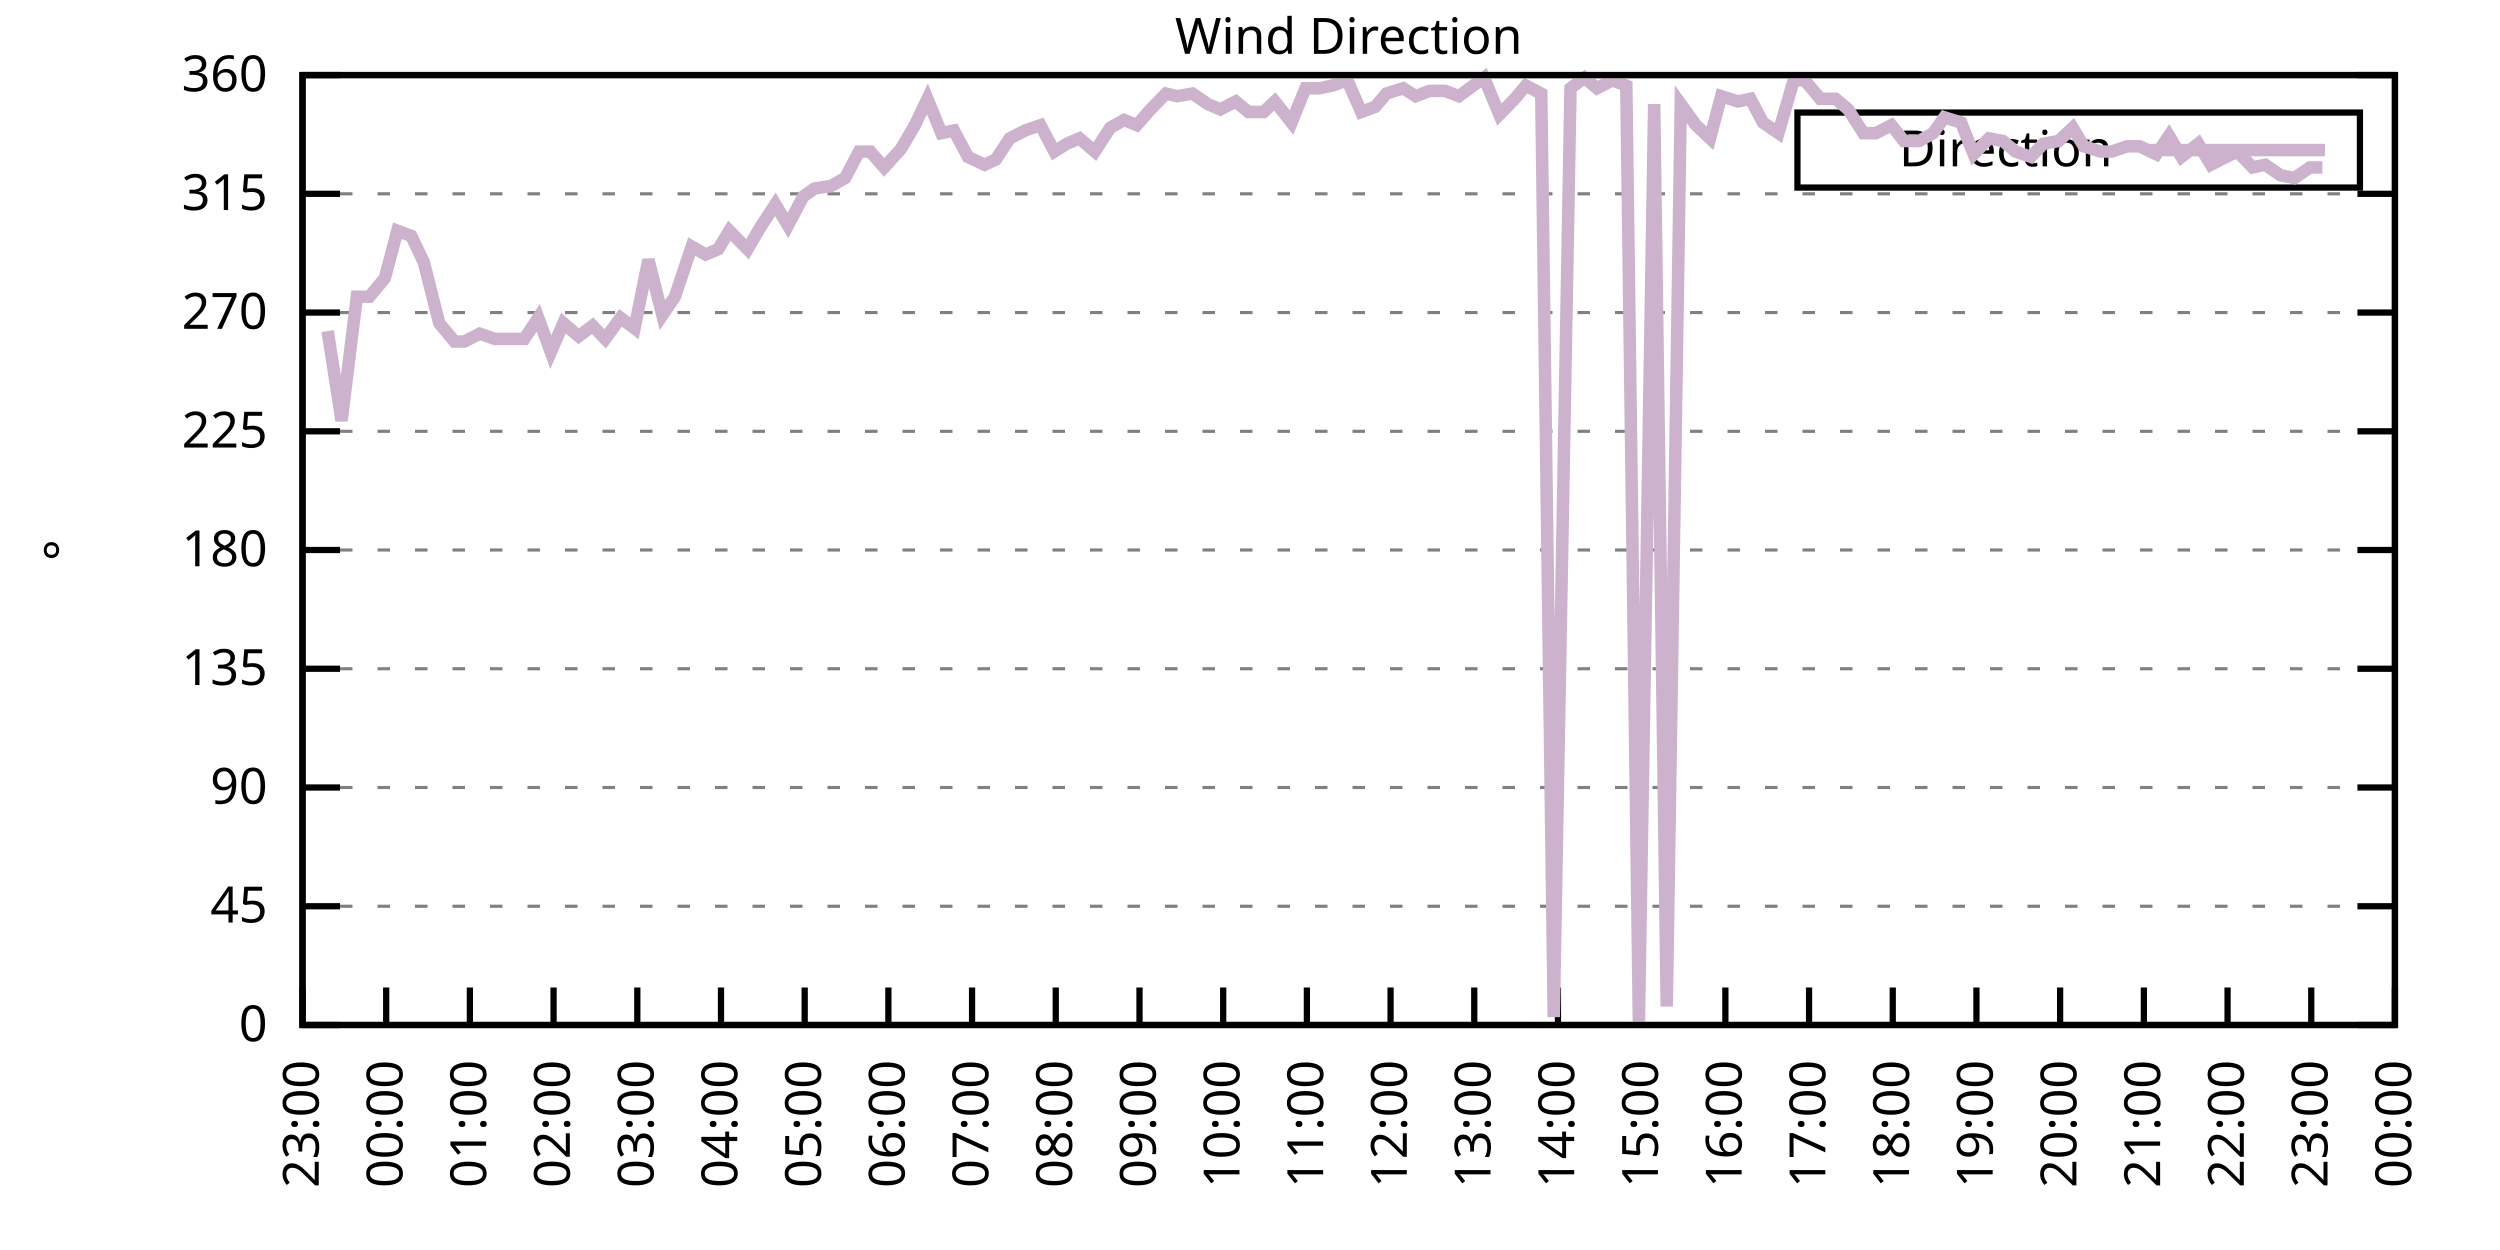
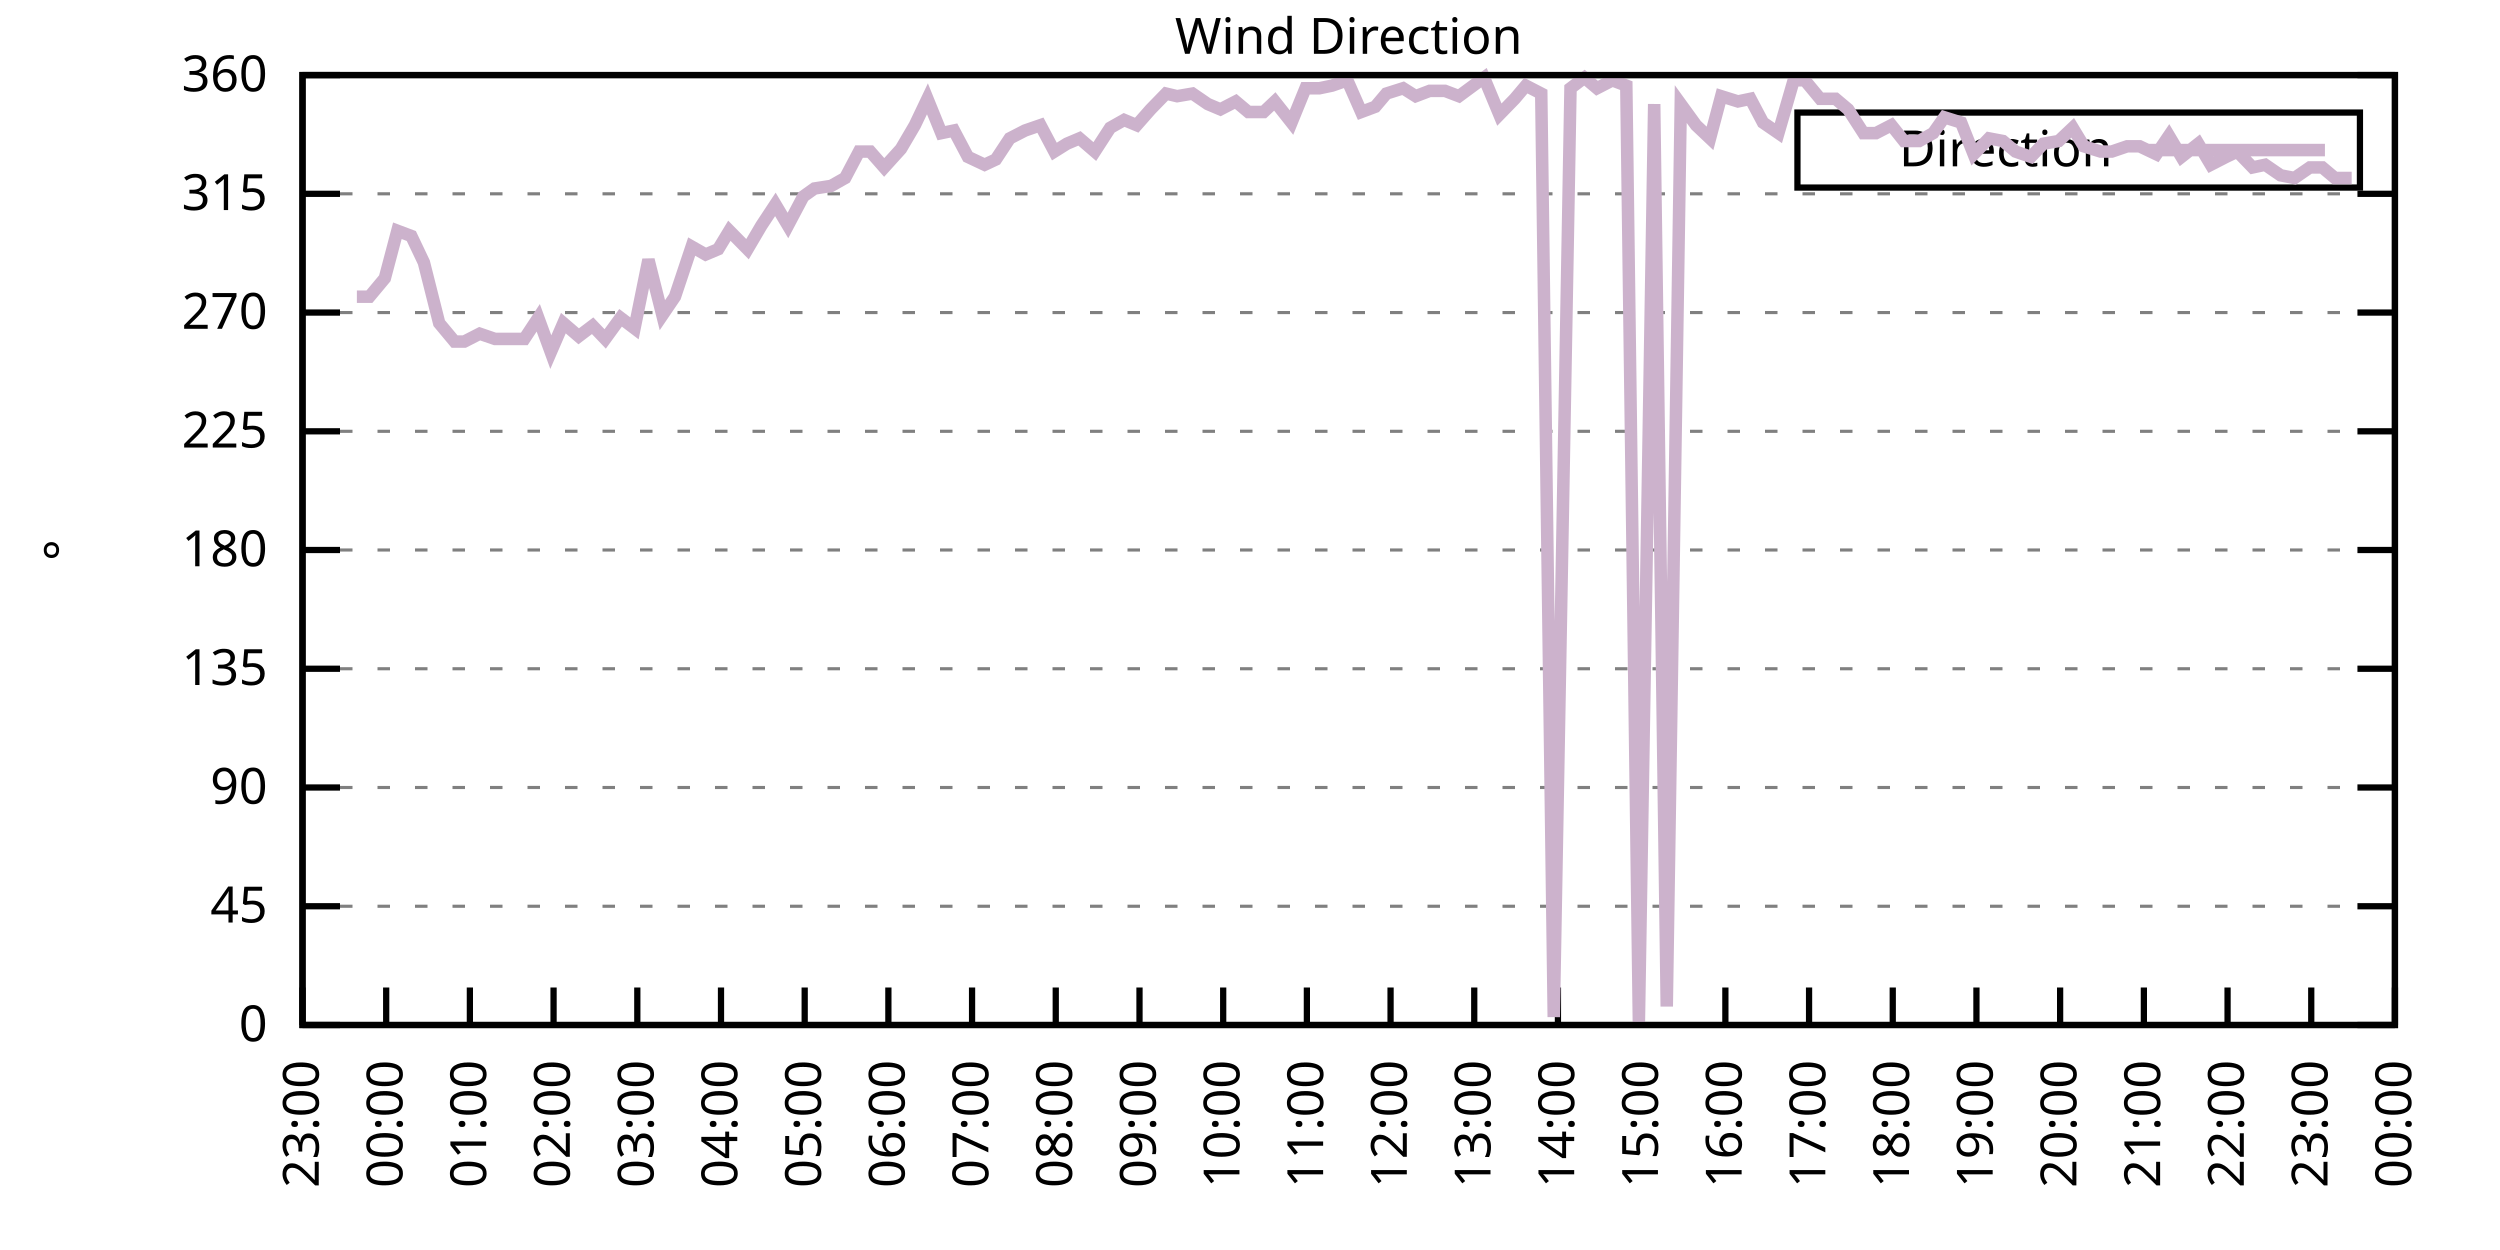
<svg xmlns="http://www.w3.org/2000/svg" xmlns:xlink="http://www.w3.org/1999/xlink" width="400" height="200" viewBox="0 0 400 200">
  <g id="gnuplot_canvas">
    <rect x="0" y="0" width="400" height="200" fill="none" />
    <defs>
      <circle id="gpDot" r="0.5" stroke-width="0.5" stroke="currentColor" />
      <path id="gpPt0" stroke-width="0.333" stroke="currentColor" d="M-1,0 h2 M0,-1 v2" />
      <path id="gpPt1" stroke-width="0.333" stroke="currentColor" d="M-1,-1 L1,1 M1,-1 L-1,1" />
      <path id="gpPt2" stroke-width="0.333" stroke="currentColor" d="M-1,0 L1,0 M0,-1 L0,1 M-1,-1 L1,1 M-1,1 L1,-1" />
      <rect id="gpPt3" stroke-width="0.333" stroke="currentColor" x="-1" y="-1" width="2" height="2" />
      <rect id="gpPt4" stroke-width="0.333" stroke="currentColor" fill="currentColor" x="-1" y="-1" width="2" height="2" />
      <circle id="gpPt5" stroke-width="0.333" stroke="currentColor" cx="0" cy="0" r="1" />
      <use xlink:href="#gpPt5" id="gpPt6" fill="currentColor" stroke="none" />
      <path id="gpPt7" stroke-width="0.333" stroke="currentColor" d="M0,-1.33 L-1.33,0.67 L1.33,0.67 z" />
      <use xlink:href="#gpPt7" id="gpPt8" fill="currentColor" stroke="none" />
      <use xlink:href="#gpPt7" id="gpPt9" stroke="currentColor" transform="rotate(180)" />
      <use xlink:href="#gpPt9" id="gpPt10" fill="currentColor" stroke="none" />
      <use xlink:href="#gpPt3" id="gpPt11" stroke="currentColor" transform="rotate(45)" />
      <use xlink:href="#gpPt11" id="gpPt12" fill="currentColor" stroke="none" />
      <path id="gpPt13" stroke-width="0.333" stroke="currentColor" d="M0,1.330 L1.265,0.411 L0.782,-1.067 L-0.782,-1.076 L-1.265,0.411 z" />
      <use xlink:href="#gpPt13" id="gpPt14" fill="currentColor" stroke="none" />
      <filter id="textbox" filterUnits="objectBoundingBox" x="0" y="0" height="1" width="1">
        <feFlood flood-color="white" flood-opacity="1" result="bgnd" />
        <feComposite in="SourceGraphic" in2="bgnd" operator="atop" />
      </filter>
      <filter id="greybox" filterUnits="objectBoundingBox" x="0" y="0" height="1" width="1">
        <feFlood flood-color="lightgrey" flood-opacity="1" result="grey" />
        <feComposite in="SourceGraphic" in2="grey" operator="atop" />
      </filter>
    </defs>
    <g fill="none" color="white" stroke="currentColor" stroke-width="1.00" stroke-linecap="butt" stroke-linejoin="miter">
</g>
    <g fill="none" color="black" stroke="currentColor" stroke-width="1.00" stroke-linecap="butt" stroke-linejoin="miter">
      <g stroke="none" shape-rendering="crispEdges">
        <polygon fill="rgb(255, 255, 255)" points="48.40,164.00 383.18,164.00 383.18,12.02 48.40,12.02 " />
      </g>
    </g>
    <g fill="none" color="black" stroke="currentColor" stroke-width="1.00" stroke-linecap="butt" stroke-linejoin="miter">
</g>
    <g fill="none" color="black" stroke="black" stroke-width="0.50" stroke-linecap="butt" stroke-linejoin="miter">
</g>
    <g fill="none" color="gray" stroke="currentColor" stroke-width="0.50" stroke-linecap="butt" stroke-linejoin="miter">
      <path stroke="gray" stroke-dasharray="2,4" class="gridline" d="M48.40,164.00 L383.19,164.00  " />
    </g>
    <g fill="none" color="gray" stroke="gray" stroke-width="1.00" stroke-linecap="butt" stroke-linejoin="miter">
</g>
    <g fill="none" color="black" stroke="currentColor" stroke-width="1.00" stroke-linecap="butt" stroke-linejoin="miter">
      <path stroke="black" d="M48.40,164.00 L54.40,164.00 M383.19,164.00 L377.19,164.00  " />
      <g transform="translate(42.80,166.60)" stroke="none" fill="black" font-family="Sans" font-size="8.00" text-anchor="end">
        <text>
          <tspan font-family="Sans"> 0</tspan>
        </text>
      </g>
    </g>
    <g fill="none" color="black" stroke="currentColor" stroke-width="1.00" stroke-linecap="butt" stroke-linejoin="miter">
</g>
    <g fill="none" color="black" stroke="black" stroke-width="0.50" stroke-linecap="butt" stroke-linejoin="miter">
</g>
    <g fill="none" color="gray" stroke="currentColor" stroke-width="0.50" stroke-linecap="butt" stroke-linejoin="miter">
      <path stroke="gray" stroke-dasharray="2,4" class="gridline" d="M48.40,145.00 L383.19,145.00  " />
    </g>
    <g fill="none" color="gray" stroke="gray" stroke-width="1.00" stroke-linecap="butt" stroke-linejoin="miter">
</g>
    <g fill="none" color="black" stroke="currentColor" stroke-width="1.00" stroke-linecap="butt" stroke-linejoin="miter">
      <path stroke="black" d="M48.40,145.00 L54.40,145.00 M383.19,145.00 L377.19,145.00  " />
      <g transform="translate(42.80,147.60)" stroke="none" fill="black" font-family="Sans" font-size="8.00" text-anchor="end">
        <text>
          <tspan font-family="Sans"> 45</tspan>
        </text>
      </g>
    </g>
    <g fill="none" color="black" stroke="currentColor" stroke-width="1.00" stroke-linecap="butt" stroke-linejoin="miter">
</g>
    <g fill="none" color="black" stroke="black" stroke-width="0.50" stroke-linecap="butt" stroke-linejoin="miter">
</g>
    <g fill="none" color="gray" stroke="currentColor" stroke-width="0.50" stroke-linecap="butt" stroke-linejoin="miter">
      <path stroke="gray" stroke-dasharray="2,4" class="gridline" d="M48.40,126.00 L383.19,126.00  " />
    </g>
    <g fill="none" color="gray" stroke="gray" stroke-width="1.00" stroke-linecap="butt" stroke-linejoin="miter">
</g>
    <g fill="none" color="black" stroke="currentColor" stroke-width="1.00" stroke-linecap="butt" stroke-linejoin="miter">
      <path stroke="black" d="M48.40,126.00 L54.40,126.00 M383.19,126.00 L377.19,126.00  " />
      <g transform="translate(42.80,128.60)" stroke="none" fill="black" font-family="Sans" font-size="8.00" text-anchor="end">
        <text>
          <tspan font-family="Sans"> 90</tspan>
        </text>
      </g>
    </g>
    <g fill="none" color="black" stroke="currentColor" stroke-width="1.00" stroke-linecap="butt" stroke-linejoin="miter">
</g>
    <g fill="none" color="black" stroke="black" stroke-width="0.50" stroke-linecap="butt" stroke-linejoin="miter">
</g>
    <g fill="none" color="gray" stroke="currentColor" stroke-width="0.50" stroke-linecap="butt" stroke-linejoin="miter">
      <path stroke="gray" stroke-dasharray="2,4" class="gridline" d="M48.40,107.00 L383.19,107.00  " />
    </g>
    <g fill="none" color="gray" stroke="gray" stroke-width="1.00" stroke-linecap="butt" stroke-linejoin="miter">
</g>
    <g fill="none" color="black" stroke="currentColor" stroke-width="1.00" stroke-linecap="butt" stroke-linejoin="miter">
      <path stroke="black" d="M48.40,107.00 L54.40,107.00 M383.19,107.00 L377.19,107.00  " />
      <g transform="translate(42.80,109.60)" stroke="none" fill="black" font-family="Sans" font-size="8.00" text-anchor="end">
        <text>
          <tspan font-family="Sans"> 135</tspan>
        </text>
      </g>
    </g>
    <g fill="none" color="black" stroke="currentColor" stroke-width="1.00" stroke-linecap="butt" stroke-linejoin="miter">
</g>
    <g fill="none" color="black" stroke="black" stroke-width="0.50" stroke-linecap="butt" stroke-linejoin="miter">
</g>
    <g fill="none" color="gray" stroke="currentColor" stroke-width="0.50" stroke-linecap="butt" stroke-linejoin="miter">
      <path stroke="gray" stroke-dasharray="2,4" class="gridline" d="M48.40,88.00 L383.19,88.00  " />
    </g>
    <g fill="none" color="gray" stroke="gray" stroke-width="1.00" stroke-linecap="butt" stroke-linejoin="miter">
</g>
    <g fill="none" color="black" stroke="currentColor" stroke-width="1.00" stroke-linecap="butt" stroke-linejoin="miter">
      <path stroke="black" d="M48.40,88.00 L54.40,88.00 M383.19,88.00 L377.19,88.00  " />
      <g transform="translate(42.80,90.60)" stroke="none" fill="black" font-family="Sans" font-size="8.00" text-anchor="end">
        <text>
          <tspan font-family="Sans"> 180</tspan>
        </text>
      </g>
    </g>
    <g fill="none" color="black" stroke="currentColor" stroke-width="1.00" stroke-linecap="butt" stroke-linejoin="miter">
</g>
    <g fill="none" color="black" stroke="black" stroke-width="0.50" stroke-linecap="butt" stroke-linejoin="miter">
</g>
    <g fill="none" color="gray" stroke="currentColor" stroke-width="0.50" stroke-linecap="butt" stroke-linejoin="miter">
      <path stroke="gray" stroke-dasharray="2,4" class="gridline" d="M48.40,69.01 L383.19,69.01  " />
    </g>
    <g fill="none" color="gray" stroke="gray" stroke-width="1.00" stroke-linecap="butt" stroke-linejoin="miter">
</g>
    <g fill="none" color="black" stroke="currentColor" stroke-width="1.00" stroke-linecap="butt" stroke-linejoin="miter">
      <path stroke="black" d="M48.40,69.01 L54.40,69.01 M383.19,69.01 L377.19,69.01  " />
      <g transform="translate(42.80,71.61)" stroke="none" fill="black" font-family="Sans" font-size="8.00" text-anchor="end">
        <text>
          <tspan font-family="Sans"> 225</tspan>
        </text>
      </g>
    </g>
    <g fill="none" color="black" stroke="currentColor" stroke-width="1.00" stroke-linecap="butt" stroke-linejoin="miter">
</g>
    <g fill="none" color="black" stroke="black" stroke-width="0.50" stroke-linecap="butt" stroke-linejoin="miter">
</g>
    <g fill="none" color="gray" stroke="currentColor" stroke-width="0.50" stroke-linecap="butt" stroke-linejoin="miter">
      <path stroke="gray" stroke-dasharray="2,4" class="gridline" d="M48.40,50.01 L383.19,50.01  " />
    </g>
    <g fill="none" color="gray" stroke="gray" stroke-width="1.00" stroke-linecap="butt" stroke-linejoin="miter">
</g>
    <g fill="none" color="black" stroke="currentColor" stroke-width="1.00" stroke-linecap="butt" stroke-linejoin="miter">
      <path stroke="black" d="M48.40,50.01 L54.40,50.01 M383.19,50.01 L377.19,50.01  " />
      <g transform="translate(42.80,52.61)" stroke="none" fill="black" font-family="Sans" font-size="8.00" text-anchor="end">
        <text>
          <tspan font-family="Sans"> 270</tspan>
        </text>
      </g>
    </g>
    <g fill="none" color="black" stroke="currentColor" stroke-width="1.00" stroke-linecap="butt" stroke-linejoin="miter">
</g>
    <g fill="none" color="black" stroke="black" stroke-width="0.50" stroke-linecap="butt" stroke-linejoin="miter">
</g>
    <g fill="none" color="gray" stroke="currentColor" stroke-width="0.50" stroke-linecap="butt" stroke-linejoin="miter">
      <path stroke="gray" stroke-dasharray="2,4" class="gridline" d="M48.40,31.01 L383.19,31.01  " />
    </g>
    <g fill="none" color="gray" stroke="gray" stroke-width="1.00" stroke-linecap="butt" stroke-linejoin="miter">
</g>
    <g fill="none" color="black" stroke="currentColor" stroke-width="1.00" stroke-linecap="butt" stroke-linejoin="miter">
      <path stroke="black" d="M48.40,31.01 L54.40,31.01 M383.19,31.01 L377.19,31.01  " />
      <g transform="translate(42.80,33.61)" stroke="none" fill="black" font-family="Sans" font-size="8.00" text-anchor="end">
        <text>
          <tspan font-family="Sans"> 315</tspan>
        </text>
      </g>
    </g>
    <g fill="none" color="black" stroke="currentColor" stroke-width="1.00" stroke-linecap="butt" stroke-linejoin="miter">
</g>
    <g fill="none" color="black" stroke="black" stroke-width="0.50" stroke-linecap="butt" stroke-linejoin="miter">
</g>
    <g fill="none" color="gray" stroke="currentColor" stroke-width="0.50" stroke-linecap="butt" stroke-linejoin="miter">
      <path stroke="gray" stroke-dasharray="2,4" class="gridline" d="M48.40,12.01 L383.19,12.01  " />
    </g>
    <g fill="none" color="gray" stroke="gray" stroke-width="1.00" stroke-linecap="butt" stroke-linejoin="miter">
</g>
    <g fill="none" color="black" stroke="currentColor" stroke-width="1.00" stroke-linecap="butt" stroke-linejoin="miter">
      <path stroke="black" d="M48.40,12.01 L54.40,12.01 M383.19,12.01 L377.19,12.01  " />
      <g transform="translate(42.80,14.61)" stroke="none" fill="black" font-family="Sans" font-size="8.00" text-anchor="end">
        <text>
          <tspan font-family="Sans"> 360</tspan>
        </text>
      </g>
    </g>
    <g fill="none" color="black" stroke="currentColor" stroke-width="1.00" stroke-linecap="butt" stroke-linejoin="miter">
      <path stroke="black" d="M48.40,164.00 L48.40,158.00  " />
      <g transform="translate(51.00,169.60) rotate(270.00)" stroke="none" fill="black" font-family="Sans" font-size="8.00" text-anchor="end">
        <text>
          <tspan font-family="Sans">23:00</tspan>
        </text>
      </g>
    </g>
    <g fill="none" color="black" stroke="currentColor" stroke-width="1.00" stroke-linecap="butt" stroke-linejoin="miter">
      <path stroke="black" d="M61.79,164.00 L61.79,158.00  " />
      <g transform="translate(64.39,169.60) rotate(270.00)" stroke="none" fill="black" font-family="Sans" font-size="8.00" text-anchor="end">
        <text>
          <tspan font-family="Sans">00:00</tspan>
        </text>
      </g>
    </g>
    <g fill="none" color="black" stroke="currentColor" stroke-width="1.00" stroke-linecap="butt" stroke-linejoin="miter">
      <path stroke="black" d="M75.18,164.00 L75.18,158.00  " />
      <g transform="translate(77.78,169.60) rotate(270.00)" stroke="none" fill="black" font-family="Sans" font-size="8.00" text-anchor="end">
        <text>
          <tspan font-family="Sans">01:00</tspan>
        </text>
      </g>
    </g>
    <g fill="none" color="black" stroke="currentColor" stroke-width="1.00" stroke-linecap="butt" stroke-linejoin="miter">
      <path stroke="black" d="M88.57,164.00 L88.57,158.00  " />
      <g transform="translate(91.17,169.60) rotate(270.00)" stroke="none" fill="black" font-family="Sans" font-size="8.00" text-anchor="end">
        <text>
          <tspan font-family="Sans">02:00</tspan>
        </text>
      </g>
    </g>
    <g fill="none" color="black" stroke="currentColor" stroke-width="1.00" stroke-linecap="butt" stroke-linejoin="miter">
      <path stroke="black" d="M101.97,164.00 L101.97,158.00  " />
      <g transform="translate(104.57,169.60) rotate(270.00)" stroke="none" fill="black" font-family="Sans" font-size="8.00" text-anchor="end">
        <text>
          <tspan font-family="Sans">03:00</tspan>
        </text>
      </g>
    </g>
    <g fill="none" color="black" stroke="currentColor" stroke-width="1.00" stroke-linecap="butt" stroke-linejoin="miter">
      <path stroke="black" d="M115.36,164.00 L115.36,158.00  " />
      <g transform="translate(117.96,169.60) rotate(270.00)" stroke="none" fill="black" font-family="Sans" font-size="8.00" text-anchor="end">
        <text>
          <tspan font-family="Sans">04:00</tspan>
        </text>
      </g>
    </g>
    <g fill="none" color="black" stroke="currentColor" stroke-width="1.00" stroke-linecap="butt" stroke-linejoin="miter">
      <path stroke="black" d="M128.75,164.00 L128.75,158.00  " />
      <g transform="translate(131.35,169.60) rotate(270.00)" stroke="none" fill="black" font-family="Sans" font-size="8.00" text-anchor="end">
        <text>
          <tspan font-family="Sans">05:00</tspan>
        </text>
      </g>
    </g>
    <g fill="none" color="black" stroke="currentColor" stroke-width="1.00" stroke-linecap="butt" stroke-linejoin="miter">
      <path stroke="black" d="M142.14,164.00 L142.14,158.00  " />
      <g transform="translate(144.74,169.60) rotate(270.00)" stroke="none" fill="black" font-family="Sans" font-size="8.00" text-anchor="end">
        <text>
          <tspan font-family="Sans">06:00</tspan>
        </text>
      </g>
    </g>
    <g fill="none" color="black" stroke="currentColor" stroke-width="1.00" stroke-linecap="butt" stroke-linejoin="miter">
      <path stroke="black" d="M155.53,164.00 L155.53,158.00  " />
      <g transform="translate(158.13,169.60) rotate(270.00)" stroke="none" fill="black" font-family="Sans" font-size="8.00" text-anchor="end">
        <text>
          <tspan font-family="Sans">07:00</tspan>
        </text>
      </g>
    </g>
    <g fill="none" color="black" stroke="currentColor" stroke-width="1.00" stroke-linecap="butt" stroke-linejoin="miter">
      <path stroke="black" d="M168.92,164.00 L168.92,158.00  " />
      <g transform="translate(171.52,169.60) rotate(270.00)" stroke="none" fill="black" font-family="Sans" font-size="8.00" text-anchor="end">
        <text>
          <tspan font-family="Sans">08:00</tspan>
        </text>
      </g>
    </g>
    <g fill="none" color="black" stroke="currentColor" stroke-width="1.00" stroke-linecap="butt" stroke-linejoin="miter">
      <path stroke="black" d="M182.32,164.00 L182.32,158.00  " />
      <g transform="translate(184.92,169.60) rotate(270.00)" stroke="none" fill="black" font-family="Sans" font-size="8.00" text-anchor="end">
        <text>
          <tspan font-family="Sans">09:00</tspan>
        </text>
      </g>
    </g>
    <g fill="none" color="black" stroke="currentColor" stroke-width="1.00" stroke-linecap="butt" stroke-linejoin="miter">
      <path stroke="black" d="M195.71,164.00 L195.71,158.00  " />
      <g transform="translate(198.31,169.60) rotate(270.00)" stroke="none" fill="black" font-family="Sans" font-size="8.00" text-anchor="end">
        <text>
          <tspan font-family="Sans">10:00</tspan>
        </text>
      </g>
    </g>
    <g fill="none" color="black" stroke="currentColor" stroke-width="1.00" stroke-linecap="butt" stroke-linejoin="miter">
      <path stroke="black" d="M209.10,164.00 L209.10,158.00  " />
      <g transform="translate(211.70,169.60) rotate(270.00)" stroke="none" fill="black" font-family="Sans" font-size="8.00" text-anchor="end">
        <text>
          <tspan font-family="Sans">11:00</tspan>
        </text>
      </g>
    </g>
    <g fill="none" color="black" stroke="currentColor" stroke-width="1.00" stroke-linecap="butt" stroke-linejoin="miter">
      <path stroke="black" d="M222.49,164.00 L222.49,158.00  " />
      <g transform="translate(225.09,169.60) rotate(270.00)" stroke="none" fill="black" font-family="Sans" font-size="8.00" text-anchor="end">
        <text>
          <tspan font-family="Sans">12:00</tspan>
        </text>
      </g>
    </g>
    <g fill="none" color="black" stroke="currentColor" stroke-width="1.00" stroke-linecap="butt" stroke-linejoin="miter">
      <path stroke="black" d="M235.88,164.00 L235.88,158.00  " />
      <g transform="translate(238.48,169.60) rotate(270.00)" stroke="none" fill="black" font-family="Sans" font-size="8.00" text-anchor="end">
        <text>
          <tspan font-family="Sans">13:00</tspan>
        </text>
      </g>
    </g>
    <g fill="none" color="black" stroke="currentColor" stroke-width="1.00" stroke-linecap="butt" stroke-linejoin="miter">
      <path stroke="black" d="M249.27,164.00 L249.27,158.00  " />
      <g transform="translate(251.87,169.60) rotate(270.00)" stroke="none" fill="black" font-family="Sans" font-size="8.00" text-anchor="end">
        <text>
          <tspan font-family="Sans">14:00</tspan>
        </text>
      </g>
    </g>
    <g fill="none" color="black" stroke="currentColor" stroke-width="1.00" stroke-linecap="butt" stroke-linejoin="miter">
      <path stroke="black" d="M262.67,164.00 L262.67,158.00  " />
      <g transform="translate(265.27,169.60) rotate(270.00)" stroke="none" fill="black" font-family="Sans" font-size="8.00" text-anchor="end">
        <text>
          <tspan font-family="Sans">15:00</tspan>
        </text>
      </g>
    </g>
    <g fill="none" color="black" stroke="currentColor" stroke-width="1.00" stroke-linecap="butt" stroke-linejoin="miter">
      <path stroke="black" d="M276.06,164.00 L276.06,158.00  " />
      <g transform="translate(278.66,169.60) rotate(270.00)" stroke="none" fill="black" font-family="Sans" font-size="8.00" text-anchor="end">
        <text>
          <tspan font-family="Sans">16:00</tspan>
        </text>
      </g>
    </g>
    <g fill="none" color="black" stroke="currentColor" stroke-width="1.00" stroke-linecap="butt" stroke-linejoin="miter">
      <path stroke="black" d="M289.45,164.00 L289.45,158.00  " />
      <g transform="translate(292.05,169.60) rotate(270.00)" stroke="none" fill="black" font-family="Sans" font-size="8.00" text-anchor="end">
        <text>
          <tspan font-family="Sans">17:00</tspan>
        </text>
      </g>
    </g>
    <g fill="none" color="black" stroke="currentColor" stroke-width="1.00" stroke-linecap="butt" stroke-linejoin="miter">
      <path stroke="black" d="M302.84,164.00 L302.84,158.00  " />
      <g transform="translate(305.44,169.60) rotate(270.00)" stroke="none" fill="black" font-family="Sans" font-size="8.00" text-anchor="end">
        <text>
          <tspan font-family="Sans">18:00</tspan>
        </text>
      </g>
    </g>
    <g fill="none" color="black" stroke="currentColor" stroke-width="1.00" stroke-linecap="butt" stroke-linejoin="miter">
      <path stroke="black" d="M316.23,164.00 L316.23,158.00  " />
      <g transform="translate(318.83,169.60) rotate(270.00)" stroke="none" fill="black" font-family="Sans" font-size="8.00" text-anchor="end">
        <text>
          <tspan font-family="Sans">19:00</tspan>
        </text>
      </g>
    </g>
    <g fill="none" color="black" stroke="currentColor" stroke-width="1.00" stroke-linecap="butt" stroke-linejoin="miter">
      <path stroke="black" d="M329.62,164.00 L329.62,158.00  " />
      <g transform="translate(332.22,169.60) rotate(270.00)" stroke="none" fill="black" font-family="Sans" font-size="8.00" text-anchor="end">
        <text>
          <tspan font-family="Sans">20:00</tspan>
        </text>
      </g>
    </g>
    <g fill="none" color="black" stroke="currentColor" stroke-width="1.00" stroke-linecap="butt" stroke-linejoin="miter">
      <path stroke="black" d="M343.02,164.00 L343.02,158.00  " />
      <g transform="translate(345.62,169.60) rotate(270.00)" stroke="none" fill="black" font-family="Sans" font-size="8.00" text-anchor="end">
        <text>
          <tspan font-family="Sans">21:00</tspan>
        </text>
      </g>
    </g>
    <g fill="none" color="black" stroke="currentColor" stroke-width="1.00" stroke-linecap="butt" stroke-linejoin="miter">
      <path stroke="black" d="M356.41,164.00 L356.41,158.00  " />
      <g transform="translate(359.01,169.60) rotate(270.00)" stroke="none" fill="black" font-family="Sans" font-size="8.00" text-anchor="end">
        <text>
          <tspan font-family="Sans">22:00</tspan>
        </text>
      </g>
    </g>
    <g fill="none" color="black" stroke="currentColor" stroke-width="1.00" stroke-linecap="butt" stroke-linejoin="miter">
      <path stroke="black" d="M369.80,164.00 L369.80,158.00  " />
      <g transform="translate(372.40,169.60) rotate(270.00)" stroke="none" fill="black" font-family="Sans" font-size="8.00" text-anchor="end">
        <text>
          <tspan font-family="Sans">23:00</tspan>
        </text>
      </g>
    </g>
    <g fill="none" color="black" stroke="currentColor" stroke-width="1.00" stroke-linecap="butt" stroke-linejoin="miter">
      <path stroke="black" d="M383.19,164.00 L383.19,158.00  " />
      <g transform="translate(385.79,169.60) rotate(270.00)" stroke="none" fill="black" font-family="Sans" font-size="8.00" text-anchor="end">
        <text>
          <tspan font-family="Sans">00:00</tspan>
        </text>
      </g>
    </g>
    <g fill="none" color="black" stroke="currentColor" stroke-width="1.00" stroke-linecap="butt" stroke-linejoin="miter">
</g>
    <g fill="none" color="black" stroke="currentColor" stroke-width="1.00" stroke-linecap="butt" stroke-linejoin="miter">
      <path stroke="black" d="M48.40,12.01 L48.40,164.00 L383.19,164.00 L383.19,12.01 L48.40,12.01 Z  " />
    </g>
    <g fill="none" color="black" stroke="currentColor" stroke-width="1.00" stroke-linecap="butt" stroke-linejoin="miter">
</g>
    <g fill="none" color="black" stroke="currentColor" stroke-width="1.00" stroke-linecap="butt" stroke-linejoin="miter">
      <path stroke="black" d="M287.59,30.01 L287.59,18.01 L377.59,18.01 L377.59,30.01 L287.59,30.01 Z  " />
    </g>
    <g id="Wind_direction_plot_1">
      <g fill="none" color="white" stroke="black" stroke-width="2.00" stroke-linecap="butt" stroke-linejoin="miter">
</g>
      <g fill="none" color="black" stroke="currentColor" stroke-width="2.00" stroke-linecap="butt" stroke-linejoin="miter">
        <g transform="translate(337.99,26.61)" stroke="none" fill="black" font-family="Sans" font-size="8.00" text-anchor="end">
          <text>
            <tspan font-family="Sans">Direction</tspan>
          </text>
        </g>
      </g>
      <g fill="none" color="black" stroke="currentColor" stroke-width="2.00" stroke-linecap="butt" stroke-linejoin="miter">
-         <path stroke="rgb(204, 178, 204)" d="M343.59,24.01 L371.99,24.01 M52.42,52.96 L54.65,67.32 L57.10,47.47 L59.11,47.47 L61.57,44.52 L63.58,36.92   L65.81,37.76 L67.82,41.99 L70.27,51.70 L72.73,54.65 L74.29,54.65 L76.75,53.39 L79.20,54.23 L83.89,54.23   L86.12,50.85 L88.13,56.34 L90.14,51.70 L92.59,53.81 L94.82,52.12 L96.83,54.23 L99.29,50.85 L101.52,52.54   L103.75,41.56 L105.98,50.43 L107.99,47.47 L110.67,39.45 L112.90,40.72 L114.91,39.87 L116.70,36.92 L119.60,39.87   L121.83,36.08 L124.06,32.70 L126.07,36.08 L128.53,31.43 L130.31,30.16 L132.99,29.74 L135.22,28.48 L137.45,24.25   L139.24,24.25 L141.47,26.79 L144.15,23.83 L146.38,20.03 L148.39,15.81 L150.62,21.30 L152.63,20.88 L154.86,25.10   L157.54,26.36 L159.33,25.52 L161.56,22.14 L164.01,20.88 L166.47,20.03 L168.70,24.25 L170.71,22.99 L172.72,22.14   L175.17,24.25 L177.63,20.45 L179.86,19.19 L181.87,20.03 L184.10,17.50 L186.56,14.97 L188.34,15.39 L190.80,14.97   L193.25,16.65 L195.26,17.50 L197.72,16.23 L199.73,17.92 L202.18,17.92 L203.97,16.23 L206.64,19.61 L208.88,14.12   L211.11,14.12 L213.12,13.70 L215.57,12.85 L217.80,17.92 L220.04,17.08 L221.82,14.97 L224.50,14.12 L226.51,15.39   L228.74,14.54 L231.20,14.54 L233.43,15.39 L237.44,12.43 L239.90,18.34 L242.36,15.81 L244.14,13.70 L246.60,14.97   L248.60,162.73 L251.28,14.12 L253.51,12.43 L255.52,14.12 L257.98,12.85 L260.21,13.70 L262.22,163.58 L264.67,16.65   L266.68,161.04 L268.92,16.65 L271.37,20.03 L273.60,22.14 L275.39,15.39 L278.07,16.23 L280.07,15.81 L282.08,19.61   L284.54,21.30 L286.99,12.85 L288.78,12.85 L291.23,15.81 L293.69,15.81 L295.70,17.50 L298.15,21.30 L300.16,21.30   L302.62,20.03 L304.63,22.56 L307.08,22.56 L309.31,21.30 L311.10,18.77 L313.78,19.61 L315.79,24.68 L318.24,22.14   L320.47,22.56 L322.48,24.25 L324.94,25.10 L326.95,22.99 L329.40,22.56 L331.63,20.45 L333.42,23.41 L336.10,24.25   L337.88,24.25 L340.34,23.41 L342.35,23.41 L345.02,24.68 L347.03,21.72 L349.04,25.10 L351.72,22.99 L353.73,26.36   L356.18,25.10 L357.97,24.25 L360.42,26.79 L362.43,26.36 L364.89,28.05 L367.12,28.48 L369.58,26.79 L371.58,26.79    " />
+         <path stroke="rgb(204, 178, 204)" d="M343.59,24.01 L371.99,24.01 M57.10,47.47 L59.11,47.47 L61.57,44.52 L63.58,36.92 L65.81,37.76 L67.82,41.99   L70.27,51.70 L72.73,54.65 L74.29,54.65 L76.75,53.39 L79.20,54.23 L83.89,54.23 L86.12,50.85 L88.13,56.34   L90.14,51.70 L92.59,53.81 L94.82,52.12 L96.83,54.23 L99.29,50.85 L101.52,52.54 L103.75,41.56 L105.98,50.43   L107.99,47.47 L110.67,39.45 L112.90,40.72 L114.91,39.87 L116.70,36.92 L119.60,39.87 L121.83,36.08 L124.06,32.70   L126.07,36.08 L128.53,31.43 L130.31,30.16 L132.99,29.74 L135.22,28.48 L137.45,24.25 L139.24,24.25 L141.47,26.79   L144.15,23.83 L146.38,20.03 L148.39,15.81 L150.62,21.30 L152.63,20.88 L154.86,25.10 L157.54,26.36 L159.33,25.52   L161.56,22.14 L164.01,20.88 L166.47,20.03 L168.70,24.25 L170.71,22.99 L172.72,22.14 L175.17,24.25 L177.63,20.45   L179.86,19.19 L181.87,20.03 L184.10,17.50 L186.56,14.97 L188.34,15.39 L190.80,14.97 L193.25,16.65 L195.26,17.50   L197.72,16.23 L199.73,17.92 L202.18,17.92 L203.97,16.23 L206.64,19.61 L208.88,14.12 L211.11,14.12 L213.12,13.70   L215.57,12.85 L217.80,17.92 L220.04,17.08 L221.82,14.97 L224.50,14.12 L226.51,15.39 L228.74,14.54 L231.20,14.54   L233.43,15.39 L237.44,12.43 L239.90,18.34 L242.36,15.81 L244.14,13.70 L246.60,14.97 L248.60,162.73 L251.28,14.12   L253.51,12.43 L255.52,14.12 L257.98,12.85 L260.21,13.70 L262.22,163.58 L264.67,16.65 L266.68,161.04 L268.92,16.65   L271.37,20.03 L273.60,22.14 L275.39,15.39 L278.07,16.23 L280.07,15.81 L282.08,19.61 L284.54,21.30 L286.99,12.85   L288.78,12.85 L291.23,15.81 L293.69,15.81 L295.70,17.50 L298.15,21.30 L300.16,21.30 L302.62,20.03 L304.63,22.56   L307.08,22.56 L309.31,21.30 L311.10,18.77 L313.78,19.61 L315.79,24.68 L318.24,22.14 L320.47,22.56 L322.48,24.25   L324.94,25.10 L326.95,22.99 L329.40,22.56 L331.63,20.45 L333.42,23.41 L336.10,24.25 L337.88,24.25 L340.34,23.41   L342.35,23.41 L345.02,24.68 L347.03,21.72 L349.04,25.10 L351.72,22.99 L353.73,26.36 L356.18,25.10 L357.97,24.25   L360.42,26.79 L362.43,26.36 L364.89,28.05 L367.12,28.48 L369.58,26.79 L371.58,26.79 L373.59,28.48 L376.27,28.48    " />
      </g>
    </g>
    <g fill="none" color="black" stroke="currentColor" stroke-width="2.00" stroke-linecap="butt" stroke-linejoin="miter">
</g>
    <g fill="none" color="black" stroke="black" stroke-width="1.00" stroke-linecap="butt" stroke-linejoin="miter">
</g>
    <g fill="none" color="black" stroke="currentColor" stroke-width="1.00" stroke-linecap="butt" stroke-linejoin="miter">
      <path stroke="black" d="M48.40,12.01 L48.40,164.00 L383.19,164.00 L383.19,12.01 L48.40,12.01 Z  " />
      <g transform="translate(12.80,88.01) rotate(270.00)" stroke="none" fill="black" font-family="Sans" font-size="8.00" text-anchor="middle">
        <text>
          <tspan font-family="Sans">°</tspan>
        </text>
      </g>
    </g>
    <g fill="none" color="black" stroke="currentColor" stroke-width="1.00" stroke-linecap="butt" stroke-linejoin="miter">
</g>
    <g fill="none" color="black" stroke="currentColor" stroke-width="1.00" stroke-linecap="butt" stroke-linejoin="miter">
      <g transform="translate(215.79,8.61)" stroke="none" fill="black" font-family="Sans" font-size="8.00" text-anchor="middle">
        <text>
          <tspan font-family="Sans">Wind Direction</tspan>
        </text>
      </g>
    </g>
    <g fill="none" color="black" stroke="currentColor" stroke-width="1.00" stroke-linecap="butt" stroke-linejoin="miter">
</g>
  </g>
</svg>
